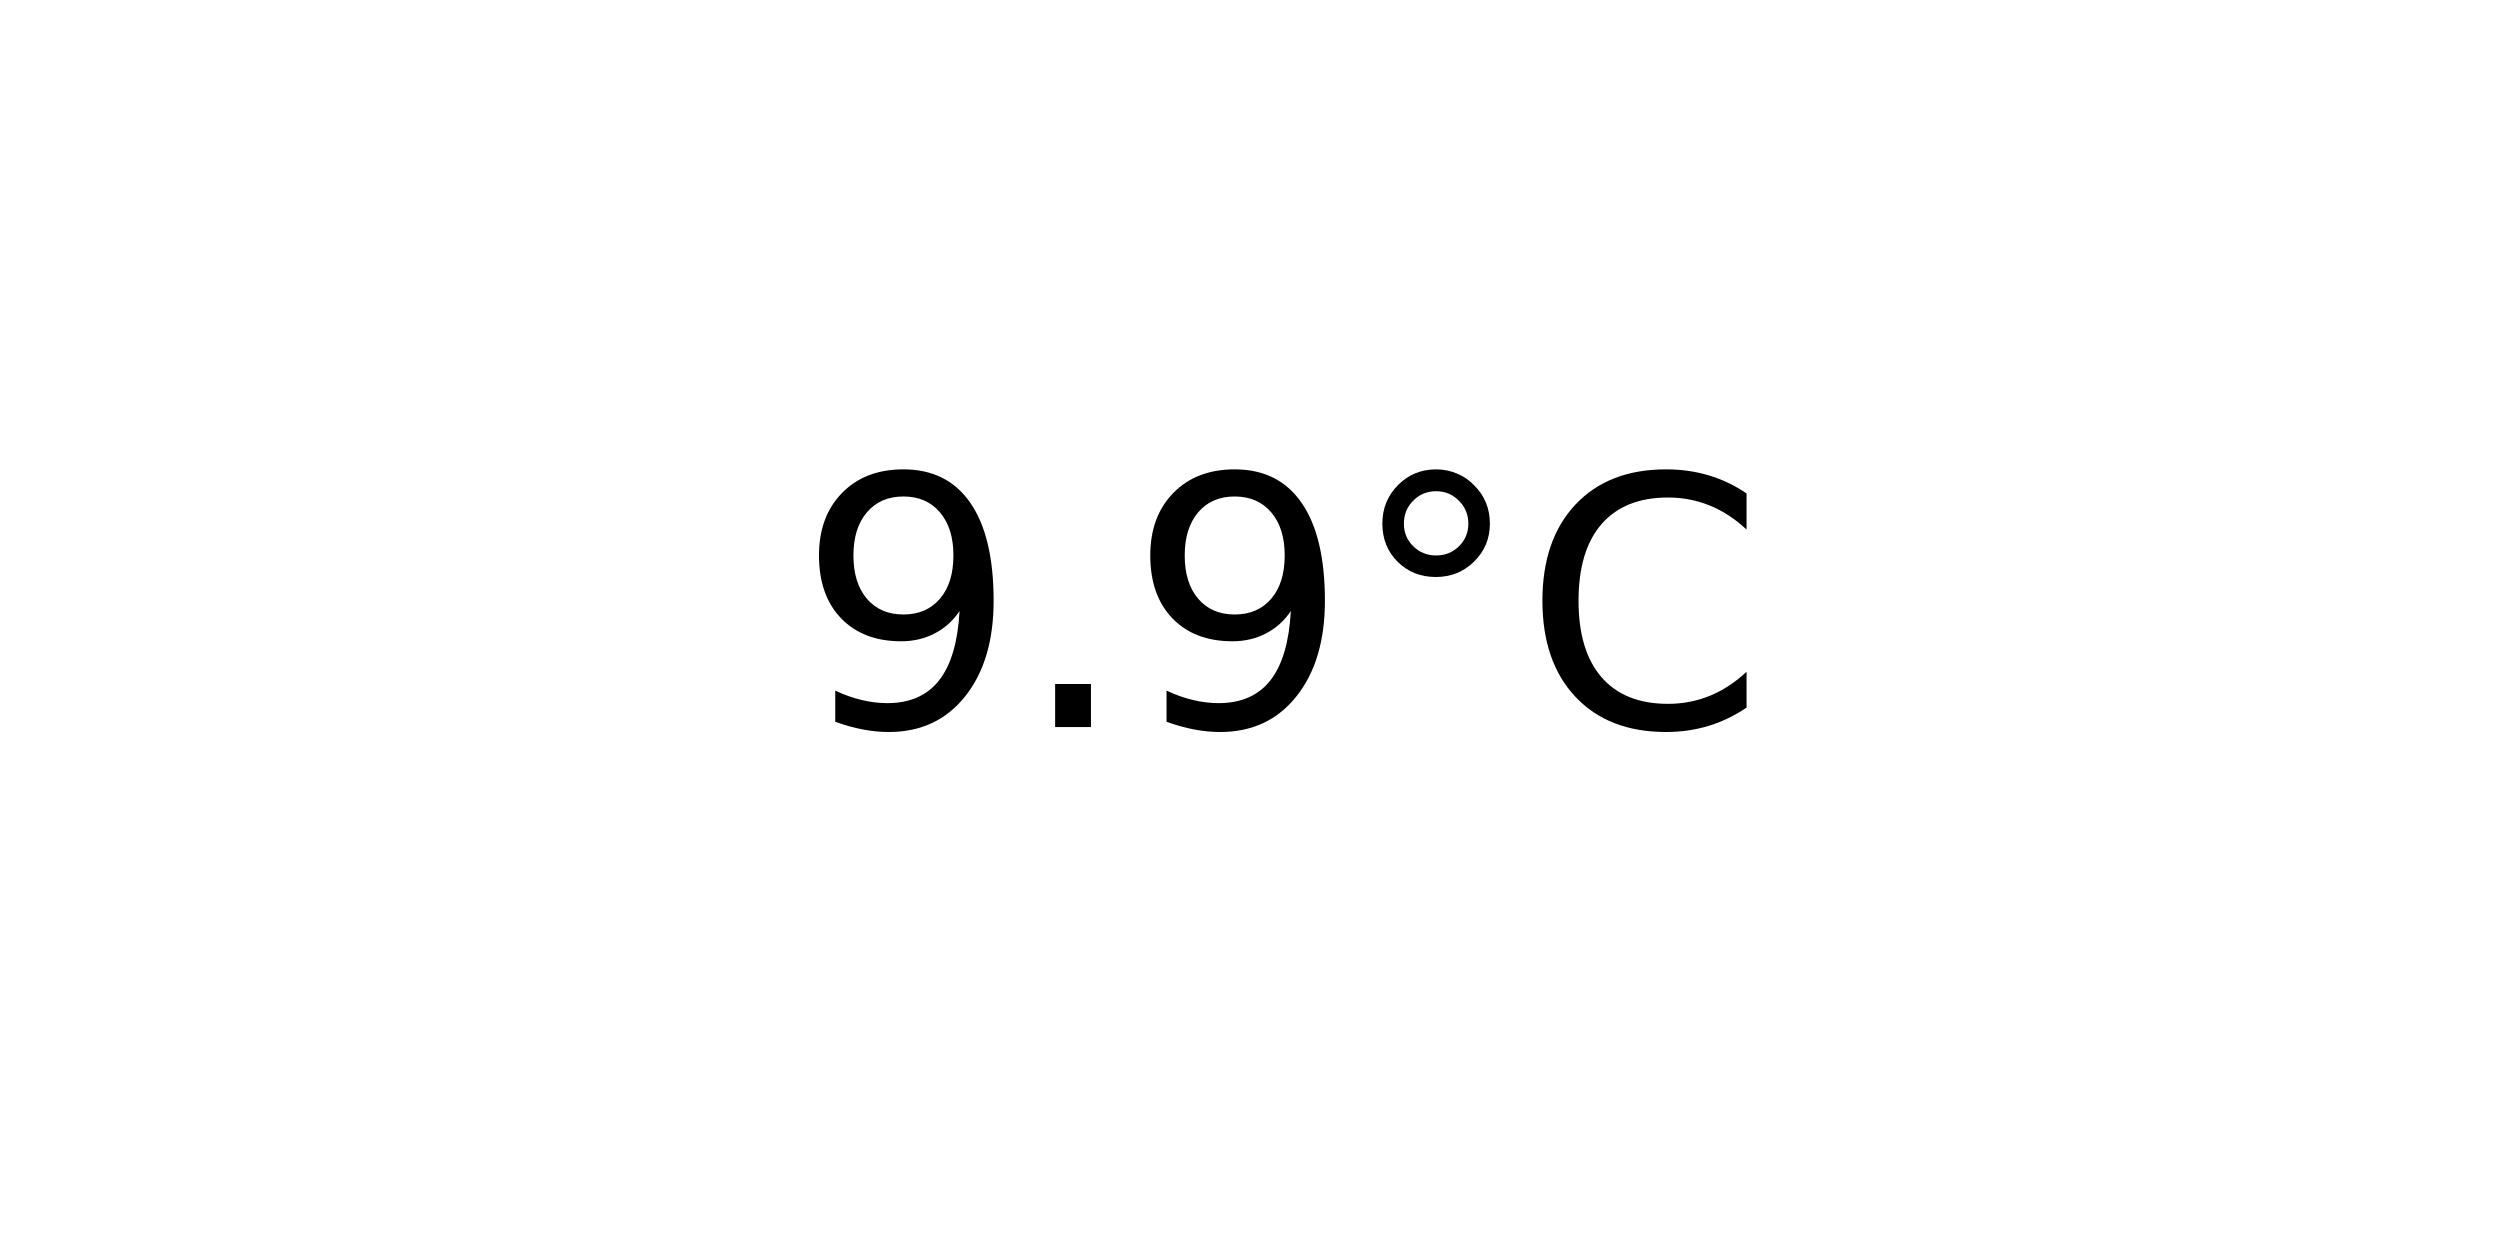
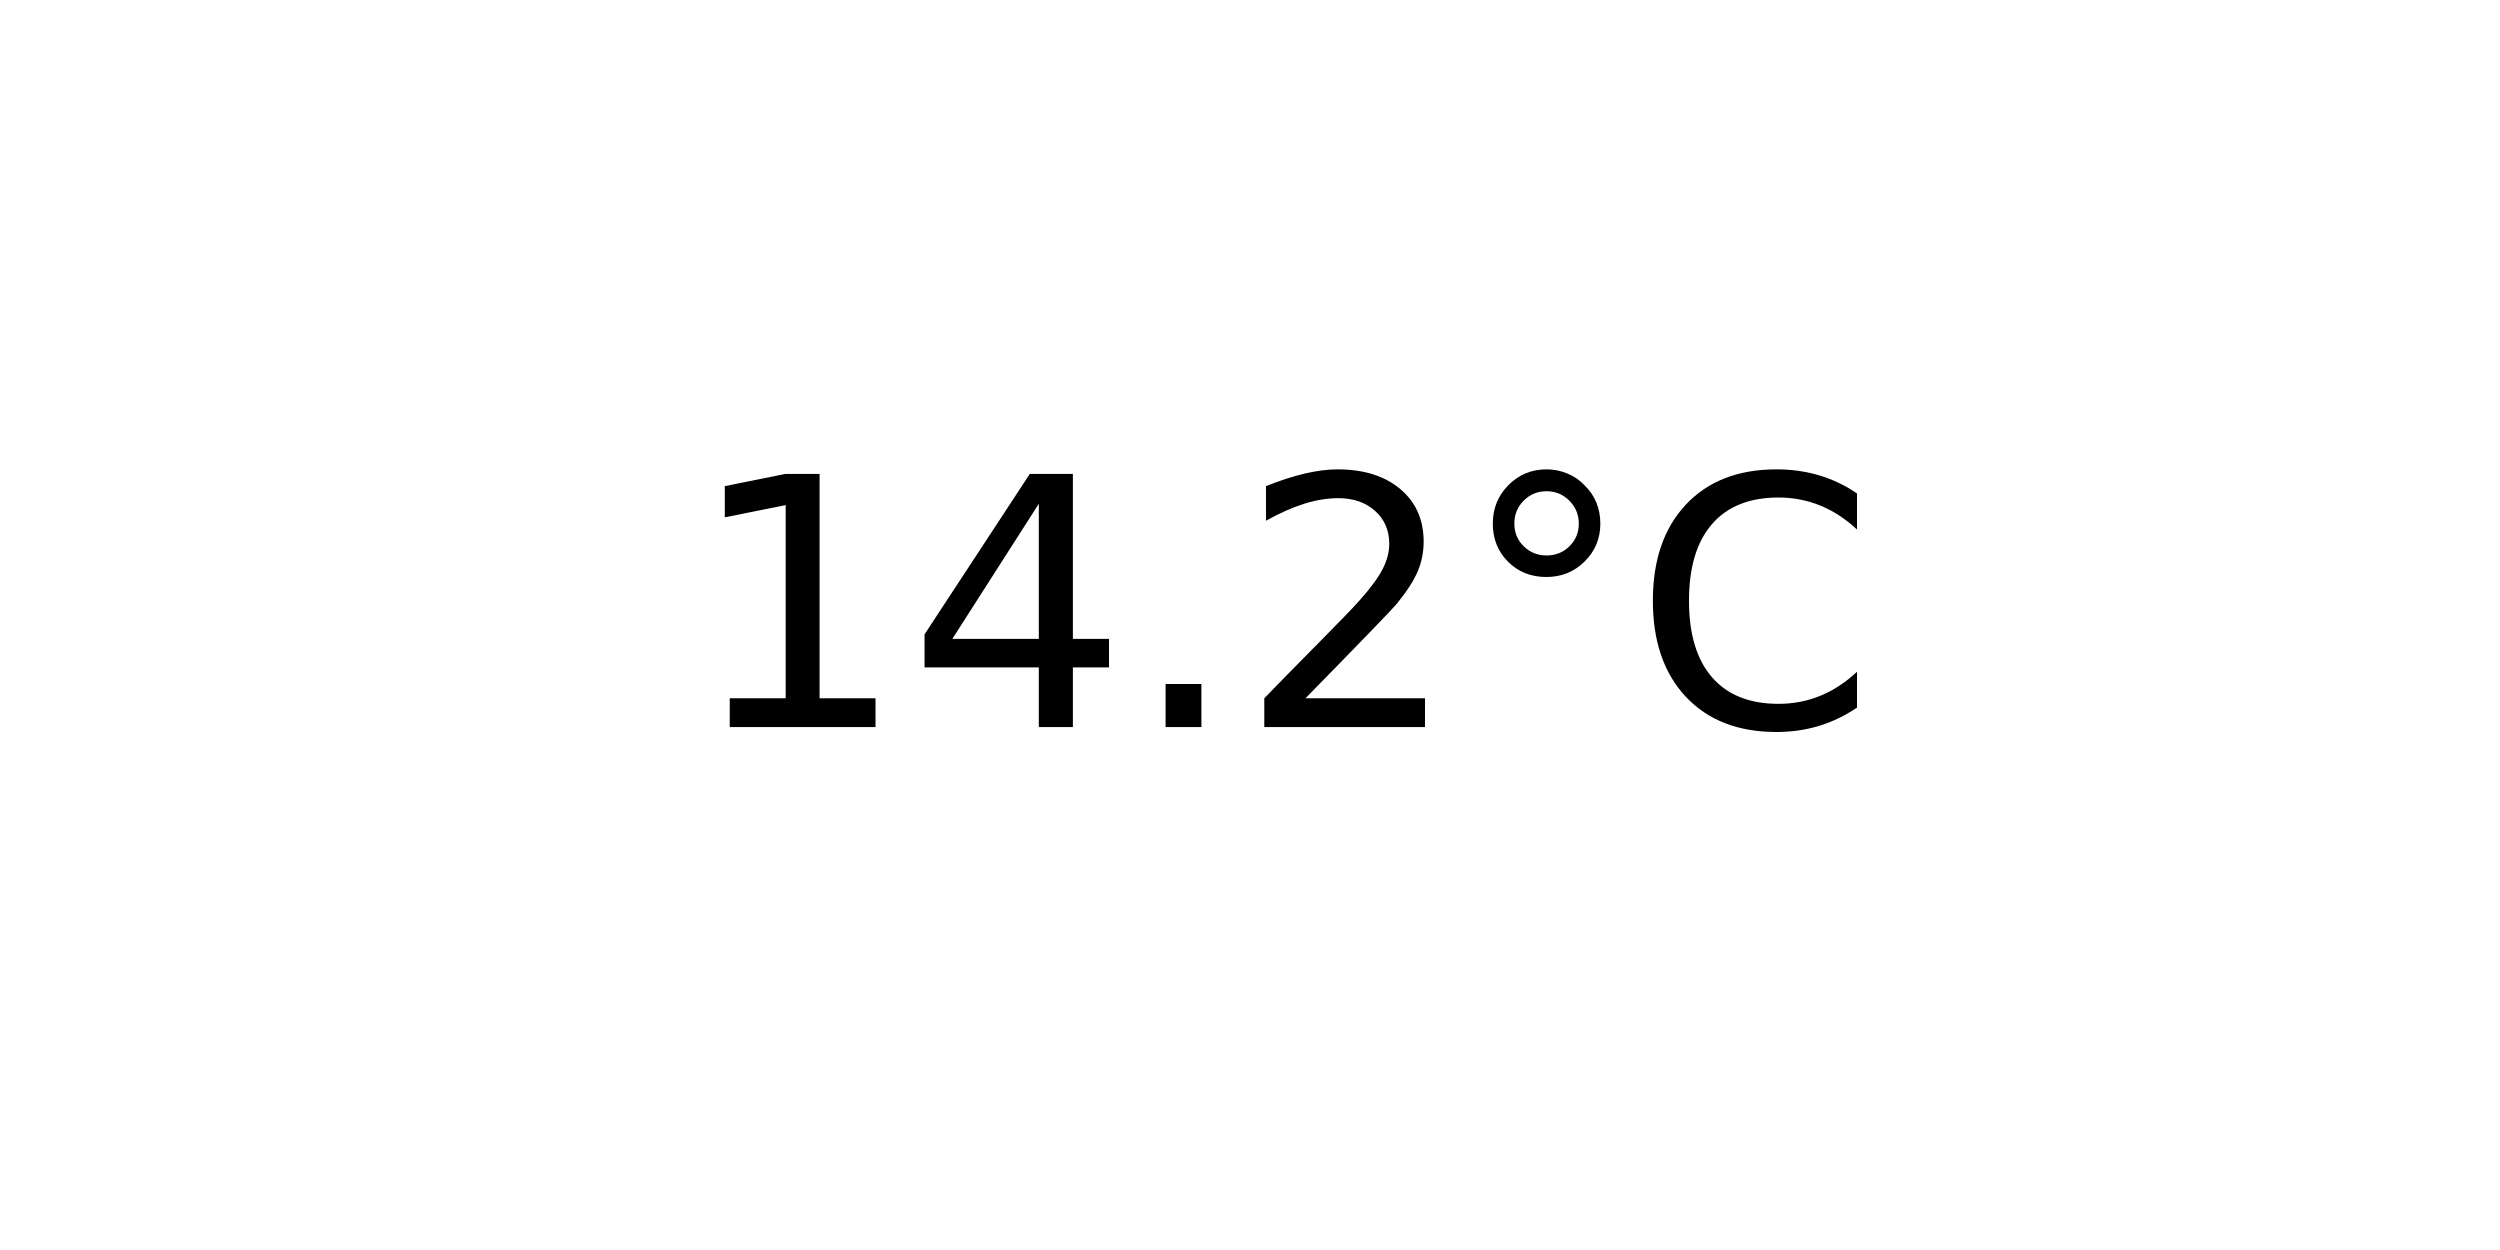
<svg xmlns="http://www.w3.org/2000/svg" xmlns:xlink="http://www.w3.org/1999/xlink" width="72pt" height="36pt" viewBox="0 0 72 36" version="1.1">
  <defs>
    <style type="text/css">*{stroke-linejoin: round; stroke-linecap: butt}</style>
  </defs>
  <g id="figure_1">
    <g id="axes_1">
      <g id="text_1">
-         <g transform="translate(22.95703 20.93937) scale(0.1 -0.1)">
+         <g transform="translate(19.77578 20.93937) scale(0.1 -0.1)">
          <defs>
-             <path id="DejaVuSans-39" d="M 703 97  L 703 672  Q 941 559 1184 500  Q 1428 441 1663 441  Q 2288 441 2617 861  Q 2947 1281 2994 2138  Q 2813 1869 2534 1725  Q 2256 1581 1919 1581  Q 1219 1581 811 2004  Q 403 2428 403 3163  Q 403 3881 828 4315  Q 1253 4750 1959 4750  Q 2769 4750 3195 4129  Q 3622 3509 3622 2328  Q 3622 1225 3098 567  Q 2575 -91 1691 -91  Q 1453 -91 1209 -44  Q 966 3 703 97  z M 1959 2075  Q 2384 2075 2632 2365  Q 2881 2656 2881 3163  Q 2881 3666 2632 3958  Q 2384 4250 1959 4250  Q 1534 4250 1286 3958  Q 1038 3666 1038 3163  Q 1038 2656 1286 2365  Q 1534 2075 1959 2075  z " transform="scale(0.015625)" />
+             <path id="DejaVuSans-31" d="M 794 531  L 1825 531  L 1825 4091  L 703 3866  L 703 4441  L 1819 4666  L 2450 4666  L 2450 531  L 3481 531  L 3481 0  L 794 0  L 794 531  z " transform="scale(0.015625)" />
+             <path id="DejaVuSans-34" d="M 2419 4116  L 825 1625  L 2419 1625  L 2419 4116  z M 2253 4666  L 3047 4666  L 3047 1625  L 3713 1625  L 3713 1100  L 3047 1100  L 3047 0  L 2419 0  L 2419 1100  L 313 1100  L 313 1709  L 2253 4666  z " transform="scale(0.015625)" />
            <path id="DejaVuSans-2e" d="M 684 794  L 1344 794  L 1344 0  L 684 0  L 684 794  z " transform="scale(0.015625)" />
+             <path id="DejaVuSans-32" d="M 1228 531  L 3431 531  L 3431 0  L 469 0  L 469 531  Q 828 903 1448 1529  Q 2069 2156 2228 2338  Q 2531 2678 2651 2914  Q 2772 3150 2772 3378  Q 2772 3750 2511 3984  Q 2250 4219 1831 4219  Q 1534 4219 1204 4116  Q 875 4013 500 3803  L 500 4441  Q 881 4594 1212 4672  Q 1544 4750 1819 4750  Q 2544 4750 2975 4387  Q 3406 4025 3406 3419  Q 3406 3131 3298 2873  Q 3191 2616 2906 2266  Q 2828 2175 2409 1742  Q 1991 1309 1228 531  z " transform="scale(0.015625)" />
            <path id="DejaVuSans-b0" d="M 1600 4347  Q 1350 4347 1178 4173  Q 1006 4000 1006 3750  Q 1006 3503 1178 3333  Q 1350 3163 1600 3163  Q 1850 3163 2022 3333  Q 2194 3503 2194 3750  Q 2194 3997 2020 4172  Q 1847 4347 1600 4347  z M 1600 4750  Q 1800 4750 1984 4673  Q 2169 4597 2303 4453  Q 2447 4313 2519 4134  Q 2591 3956 2591 3750  Q 2591 3338 2302 3052  Q 2013 2766 1594 2766  Q 1172 2766 890 3047  Q 609 3328 609 3750  Q 609 4169 896 4459  Q 1184 4750 1600 4750  z " transform="scale(0.015625)" />
            <path id="DejaVuSans-43" d="M 4122 4306  L 4122 3641  Q 3803 3938 3442 4084  Q 3081 4231 2675 4231  Q 1875 4231 1450 3742  Q 1025 3253 1025 2328  Q 1025 1406 1450 917  Q 1875 428 2675 428  Q 3081 428 3442 575  Q 3803 722 4122 1019  L 4122 359  Q 3791 134 3420 21  Q 3050 -91 2638 -91  Q 1578 -91 968 557  Q 359 1206 359 2328  Q 359 3453 968 4101  Q 1578 4750 2638 4750  Q 3056 4750 3426 4639  Q 3797 4528 4122 4306  z " transform="scale(0.015625)" />
          </defs>
-           <use xlink:href="#DejaVuSans-39" />
-           <use xlink:href="#DejaVuSans-2e" x="63.623" />
-           <use xlink:href="#DejaVuSans-39" x="95.41" />
-           <use xlink:href="#DejaVuSans-b0" x="159.033" />
-           <use xlink:href="#DejaVuSans-43" x="209.033" />
+           <use xlink:href="#DejaVuSans-31" />
+           <use xlink:href="#DejaVuSans-34" x="63.623" />
+           <use xlink:href="#DejaVuSans-2e" x="127.246" />
+           <use xlink:href="#DejaVuSans-32" x="159.033" />
+           <use xlink:href="#DejaVuSans-b0" x="222.656" />
+           <use xlink:href="#DejaVuSans-43" x="272.656" />
        </g>
      </g>
    </g>
  </g>
</svg>
